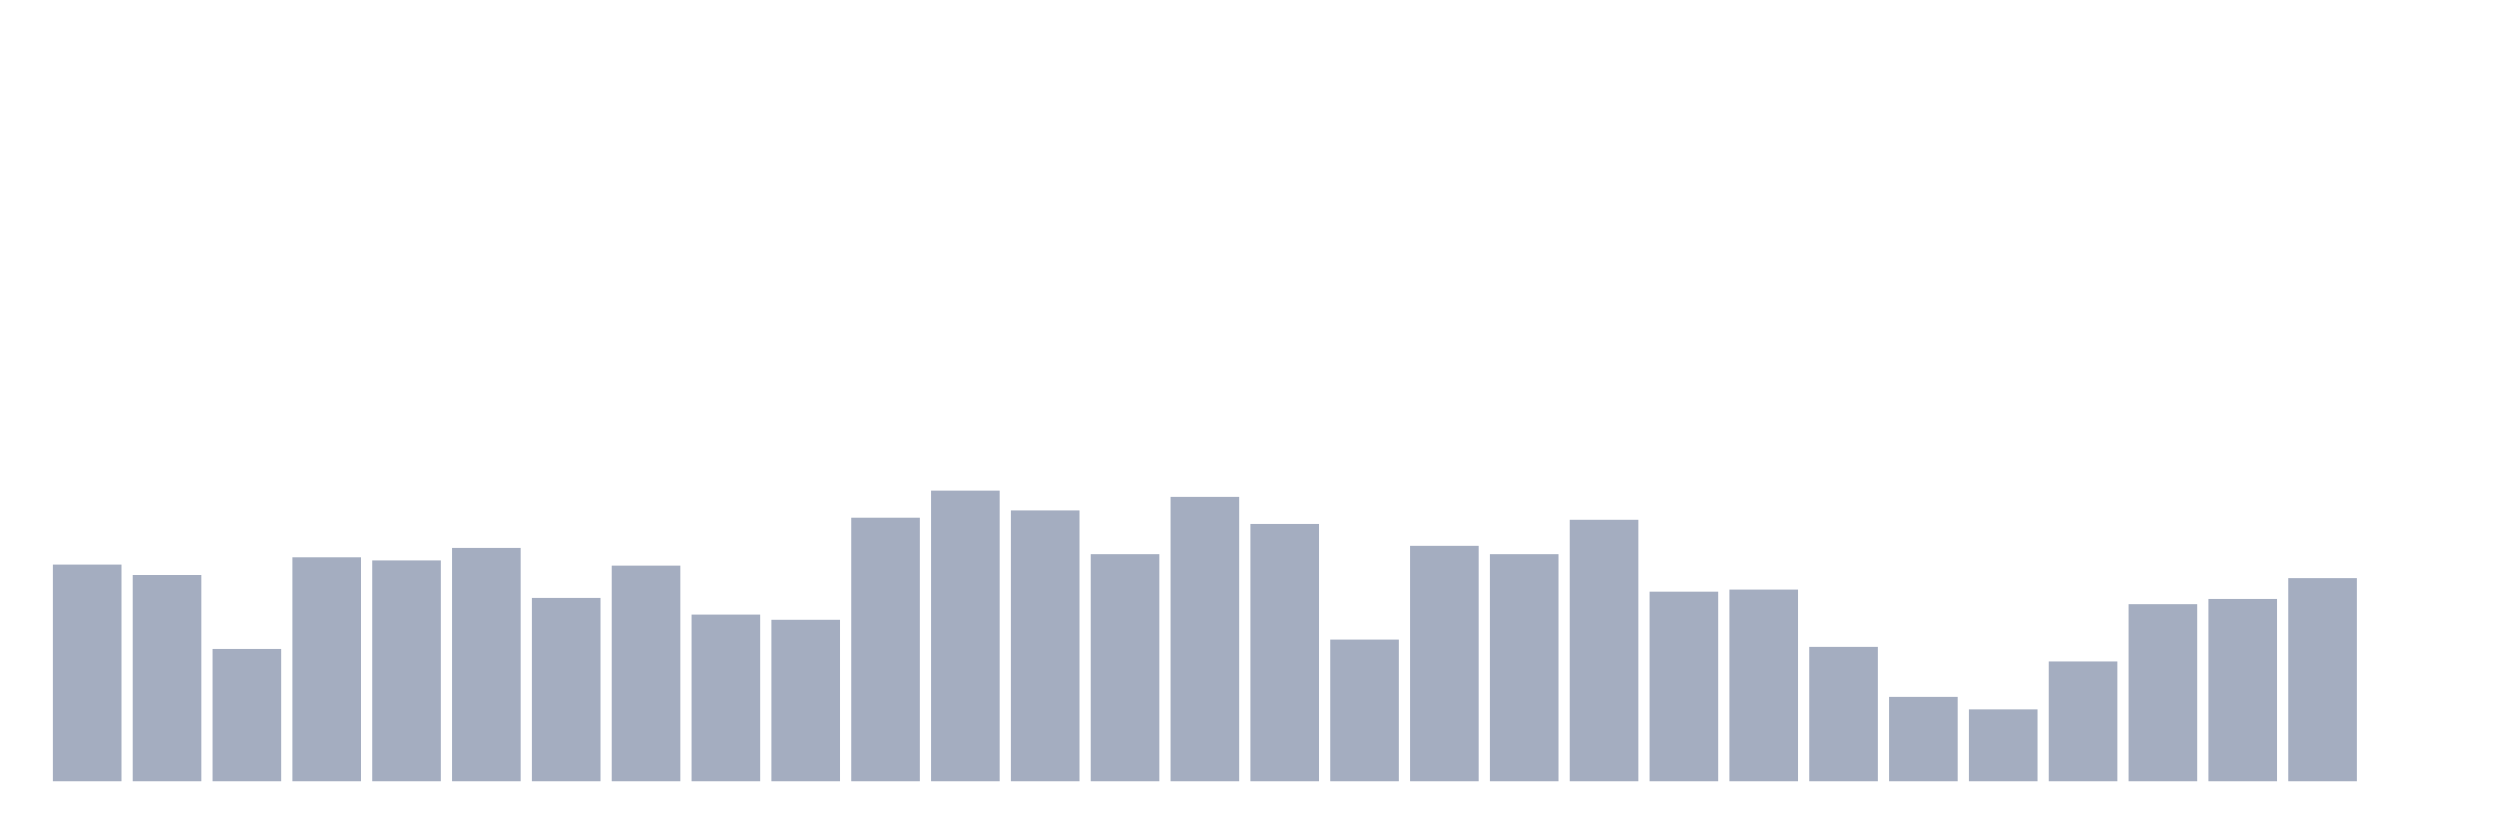
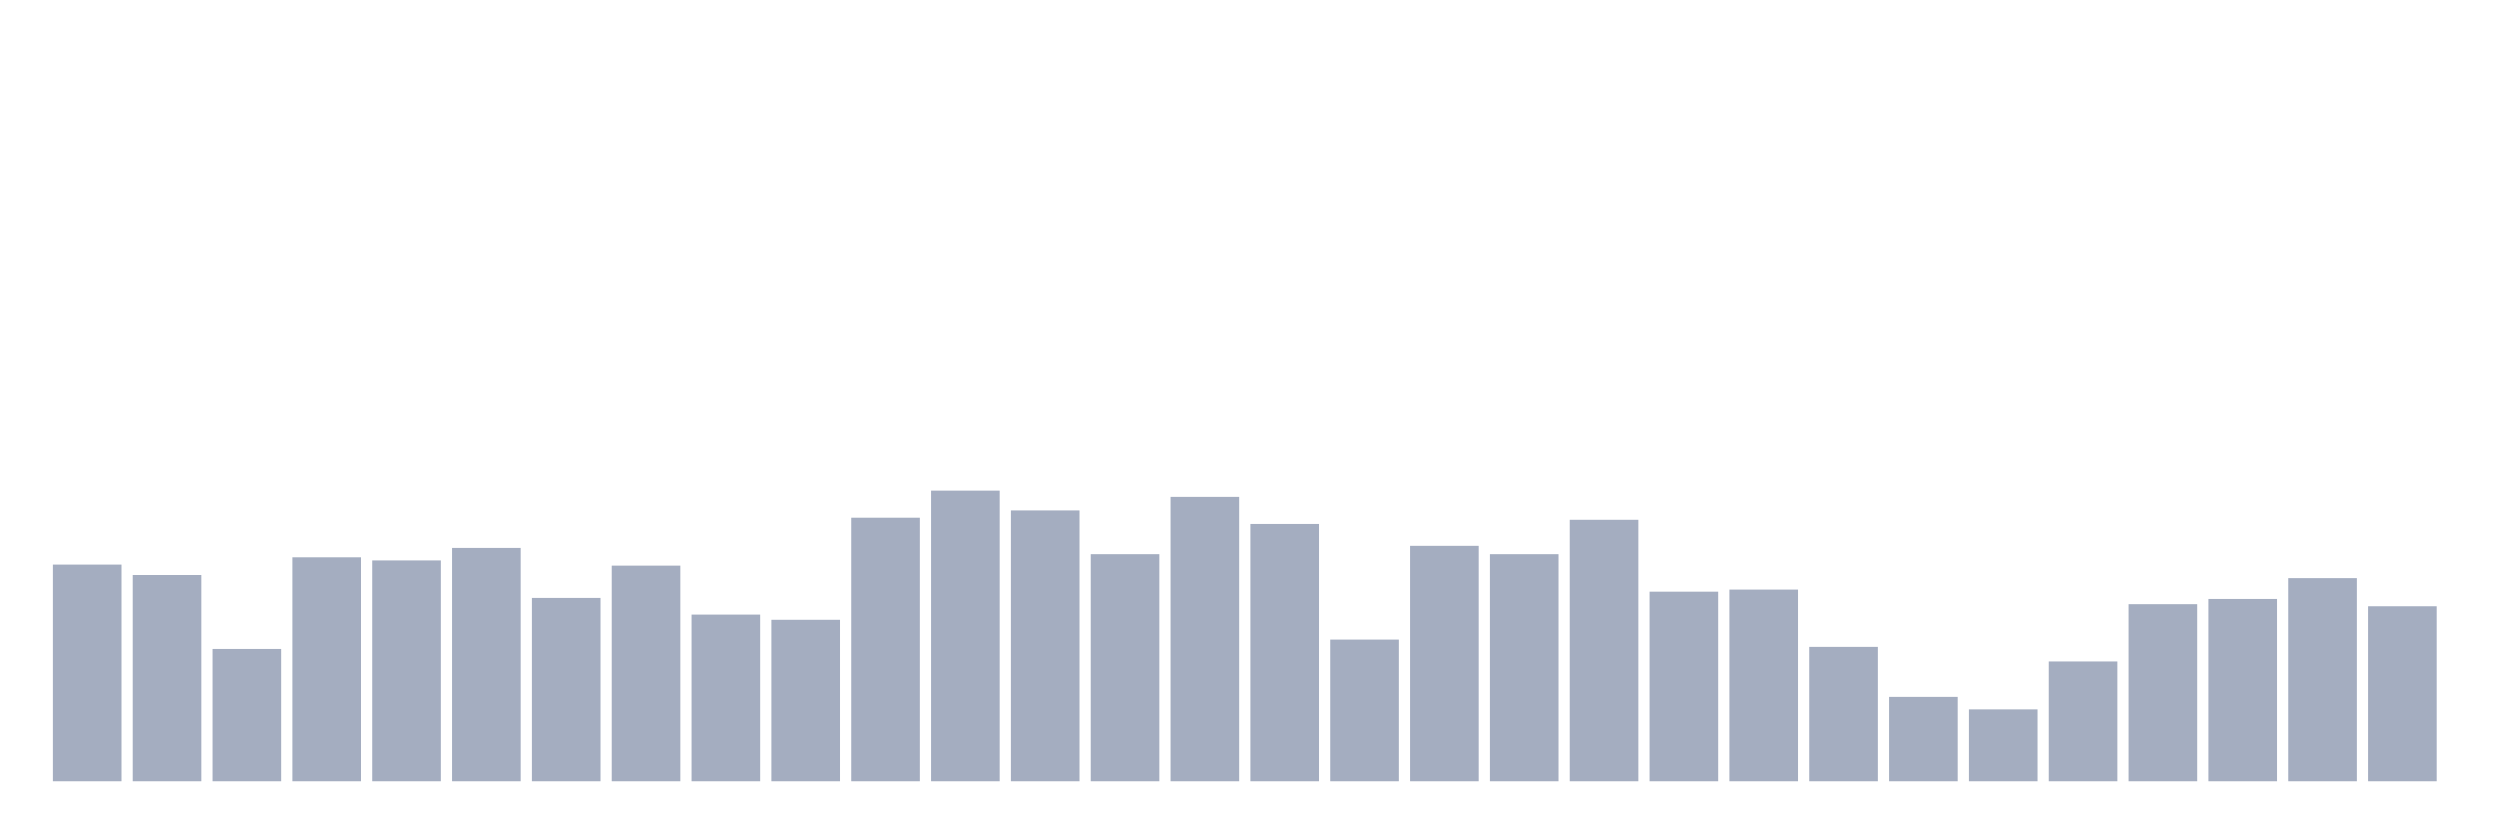
<svg xmlns="http://www.w3.org/2000/svg" viewBox="0 0 480 160">
  <g transform="translate(10,10)">
    <rect class="bar" x="0.153" width="13.175" y="98.4" height="41.6" fill="rgb(164,173,192)" />
    <rect class="bar" x="15.482" width="13.175" y="100.4" height="39.6" fill="rgb(164,173,192)" />
    <rect class="bar" x="30.81" width="13.175" y="114.6" height="25.4" fill="rgb(164,173,192)" />
    <rect class="bar" x="46.138" width="13.175" y="97" height="43" fill="rgb(164,173,192)" />
    <rect class="bar" x="61.466" width="13.175" y="97.6" height="42.4" fill="rgb(164,173,192)" />
    <rect class="bar" x="76.794" width="13.175" y="95.2" height="44.8" fill="rgb(164,173,192)" />
    <rect class="bar" x="92.123" width="13.175" y="104.8" height="35.2" fill="rgb(164,173,192)" />
    <rect class="bar" x="107.451" width="13.175" y="98.6" height="41.4" fill="rgb(164,173,192)" />
    <rect class="bar" x="122.779" width="13.175" y="108" height="32" fill="rgb(164,173,192)" />
    <rect class="bar" x="138.107" width="13.175" y="109" height="31" fill="rgb(164,173,192)" />
    <rect class="bar" x="153.436" width="13.175" y="89.4" height="50.6" fill="rgb(164,173,192)" />
    <rect class="bar" x="168.764" width="13.175" y="84.2" height="55.8" fill="rgb(164,173,192)" />
    <rect class="bar" x="184.092" width="13.175" y="88" height="52" fill="rgb(164,173,192)" />
    <rect class="bar" x="199.42" width="13.175" y="96.4" height="43.6" fill="rgb(164,173,192)" />
    <rect class="bar" x="214.748" width="13.175" y="85.4" height="54.6" fill="rgb(164,173,192)" />
    <rect class="bar" x="230.077" width="13.175" y="90.6" height="49.4" fill="rgb(164,173,192)" />
    <rect class="bar" x="245.405" width="13.175" y="112.8" height="27.2" fill="rgb(164,173,192)" />
    <rect class="bar" x="260.733" width="13.175" y="94.8" height="45.2" fill="rgb(164,173,192)" />
    <rect class="bar" x="276.061" width="13.175" y="96.4" height="43.6" fill="rgb(164,173,192)" />
    <rect class="bar" x="291.39" width="13.175" y="89.8" height="50.2" fill="rgb(164,173,192)" />
    <rect class="bar" x="306.718" width="13.175" y="103.6" height="36.4" fill="rgb(164,173,192)" />
    <rect class="bar" x="322.046" width="13.175" y="103.2" height="36.8" fill="rgb(164,173,192)" />
    <rect class="bar" x="337.374" width="13.175" y="114.2" height="25.8" fill="rgb(164,173,192)" />
    <rect class="bar" x="352.702" width="13.175" y="123.8" height="16.2" fill="rgb(164,173,192)" />
    <rect class="bar" x="368.031" width="13.175" y="126.2" height="13.8" fill="rgb(164,173,192)" />
    <rect class="bar" x="383.359" width="13.175" y="117" height="23" fill="rgb(164,173,192)" />
    <rect class="bar" x="398.687" width="13.175" y="106" height="34" fill="rgb(164,173,192)" />
    <rect class="bar" x="414.015" width="13.175" y="105" height="35" fill="rgb(164,173,192)" />
    <rect class="bar" x="429.344" width="13.175" y="101" height="39" fill="rgb(164,173,192)" />
-     <rect class="bar" x="444.672" width="13.175" y="140" height="0" fill="rgb(164,173,192)" />
+     <rect class="bar" x="444.672" width="13.175" y="106.4" height="33.6" fill="rgb(164,173,192)" />
  </g>
</svg>
